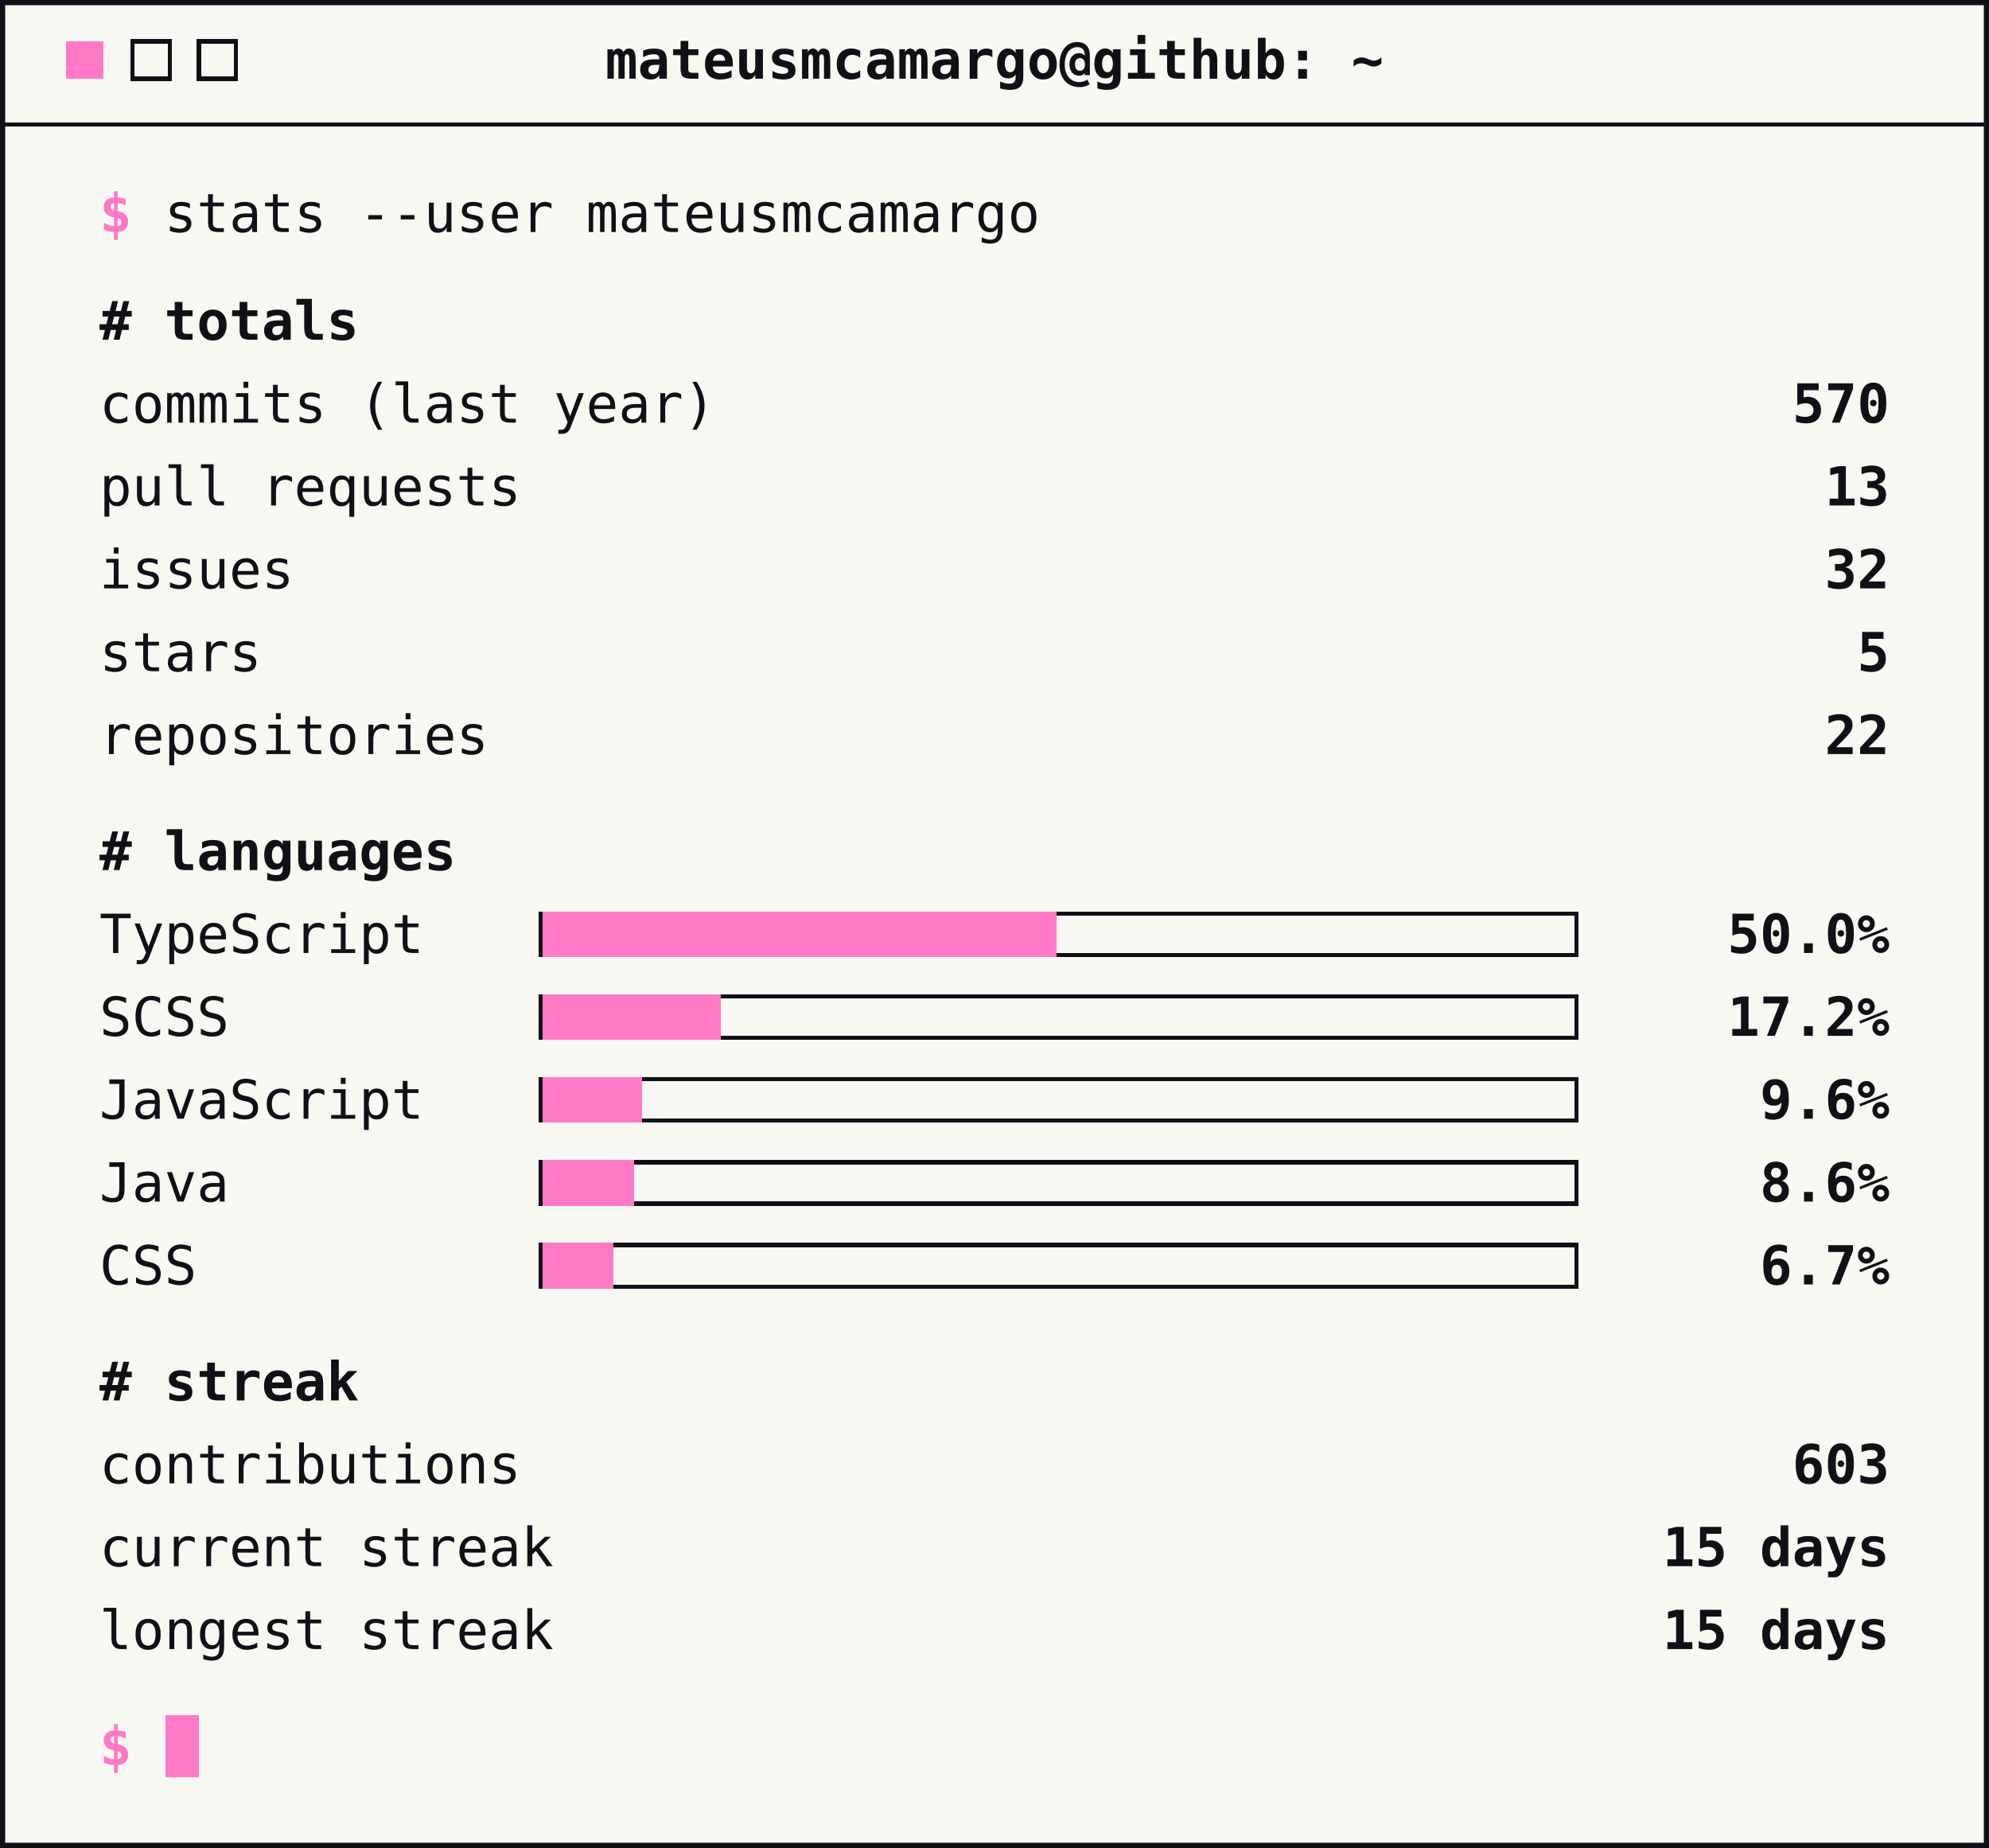
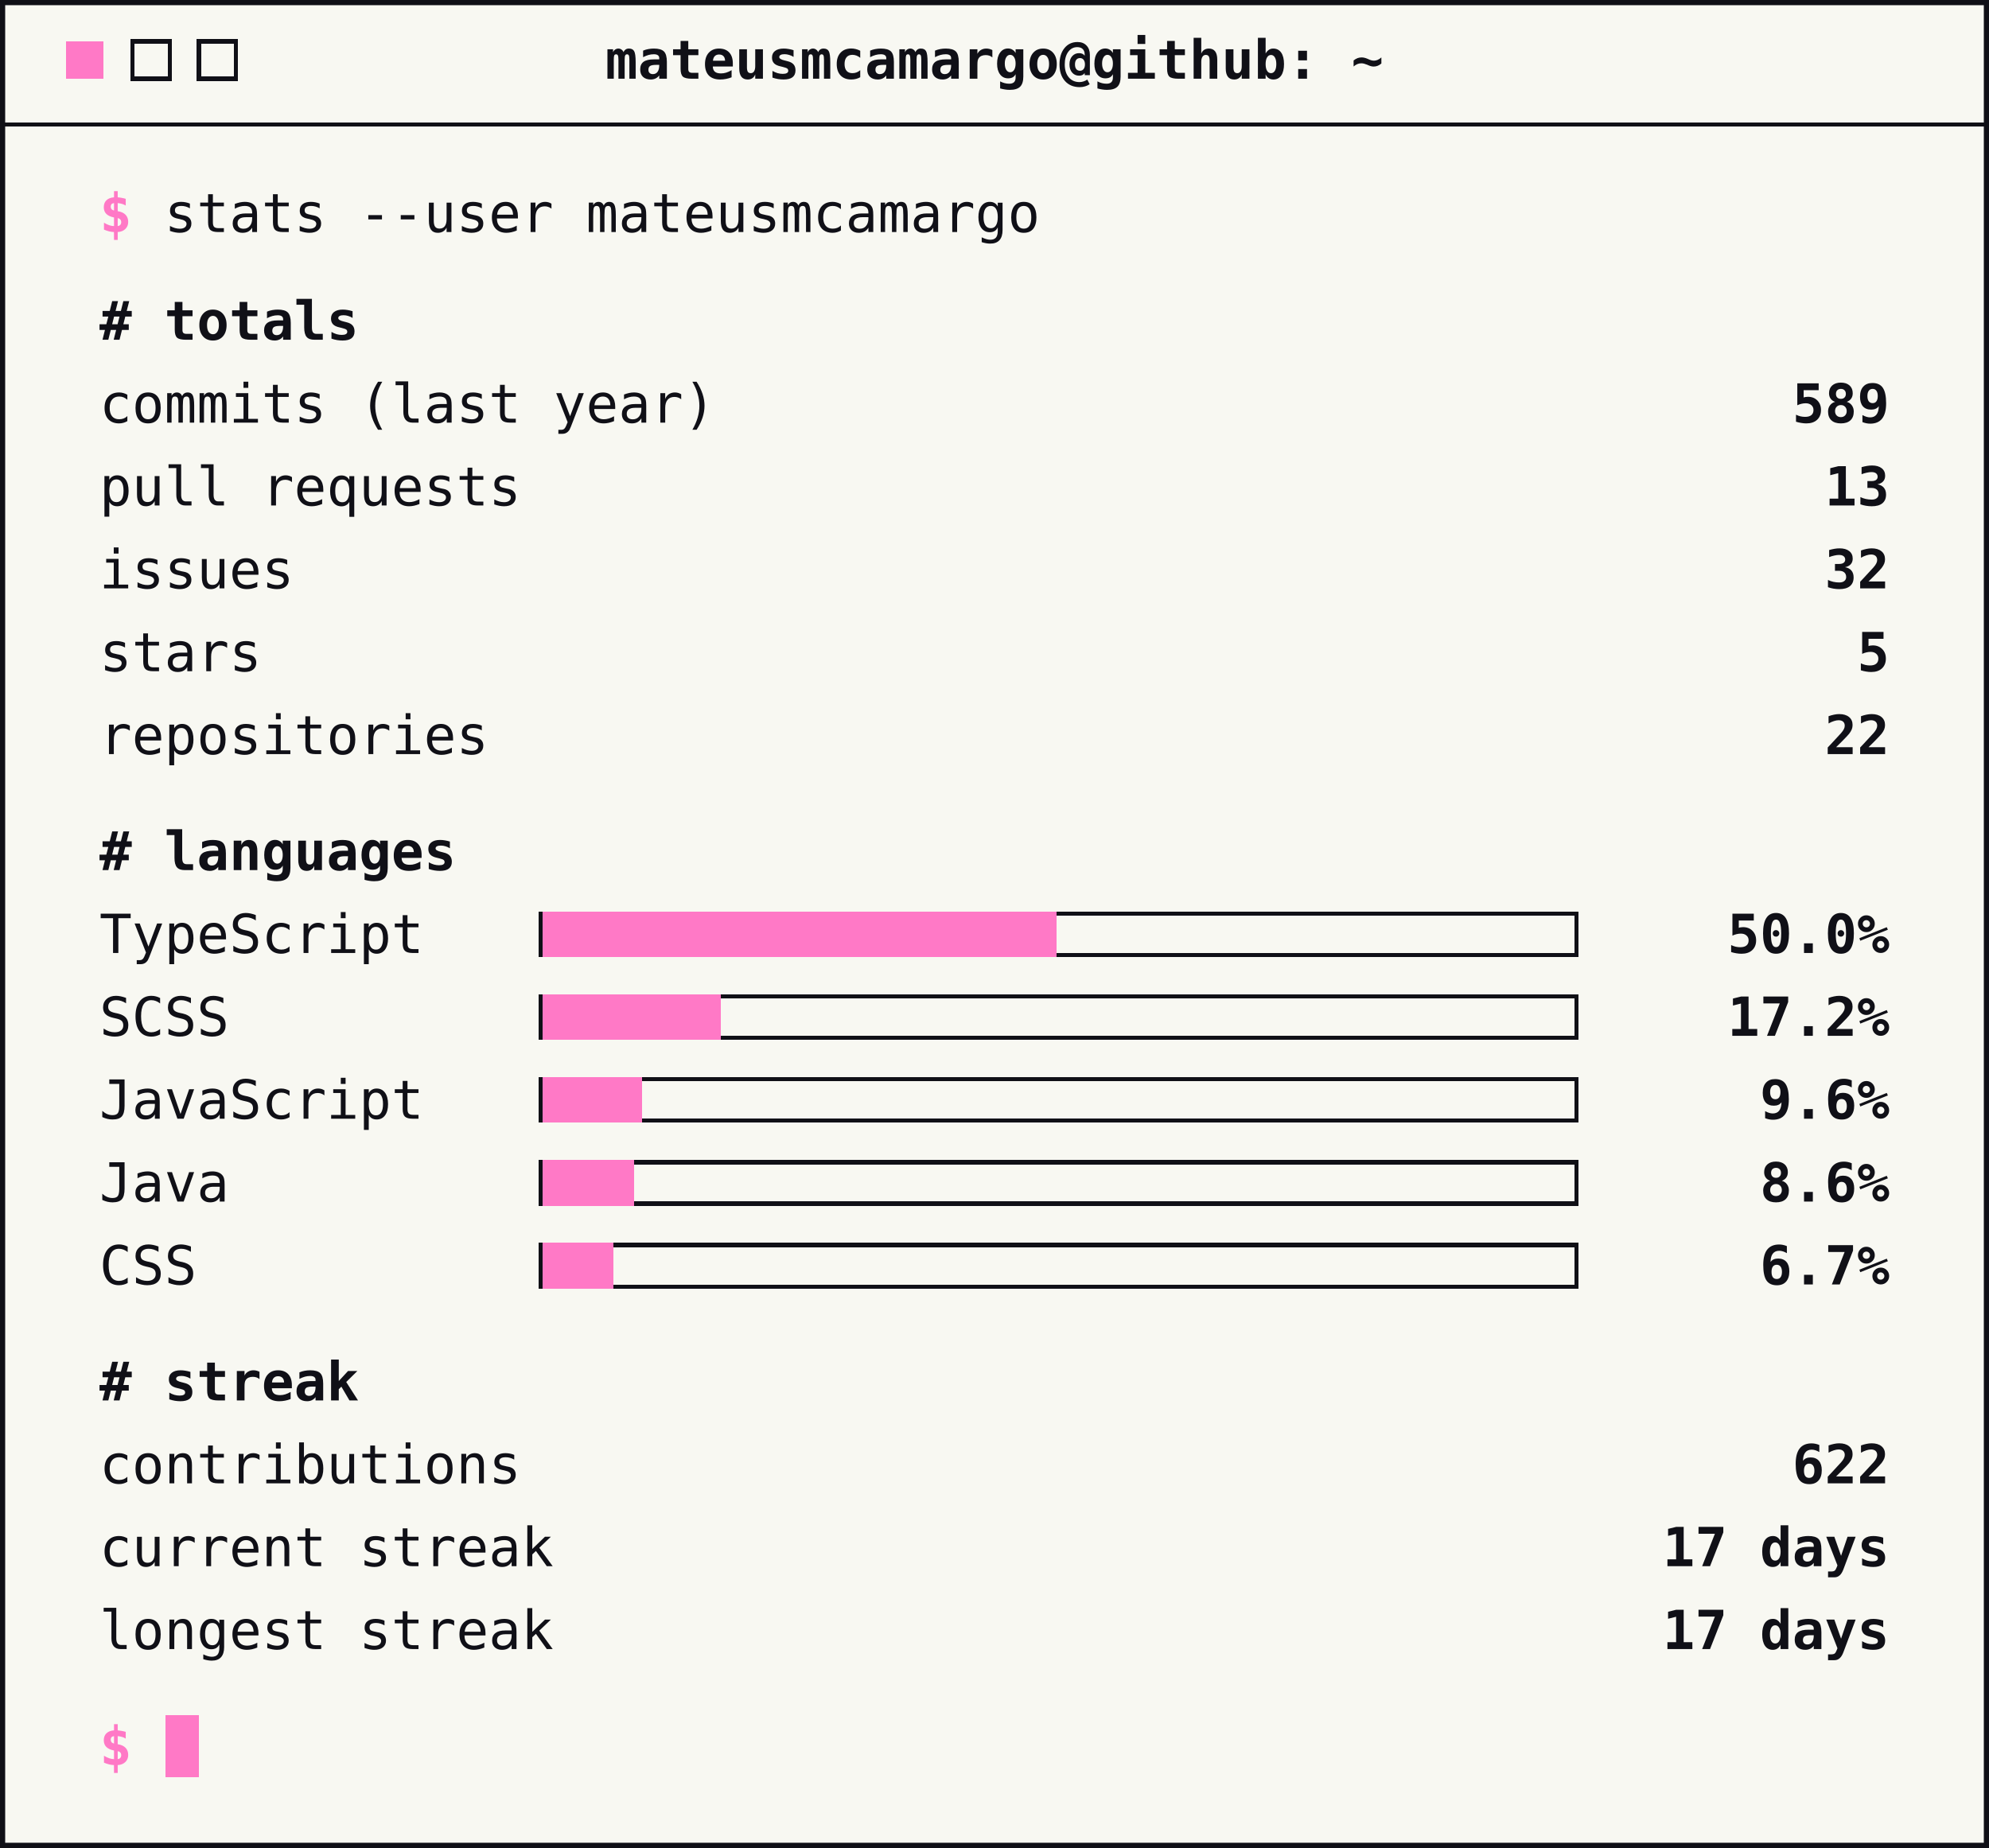
<svg xmlns="http://www.w3.org/2000/svg" width="480" height="446" viewBox="0 0 480 446" role="img" aria-label="GitHub stats">
  <style>
        text { font-family: ui-monospace, SFMono-Regular, Menlo, Consolas, monospace; font-size: 13px; fill: #101017; }
        .accent { fill: #ff79c6; font-weight: bold; }
        .strong { font-weight: bold; }
        .end { text-anchor: end; }
        .mid { text-anchor: middle; }
        .rule { stroke: #101017; stroke-width: 1; shape-rendering: crispEdges; }
        .btn { fill: none; stroke: #101017; stroke-width: 1; shape-rendering: crispEdges; }
        .track { fill: none; stroke: #101017; stroke-width: 1; shape-rendering: crispEdges; }
        .bar { fill: #ff79c6; shape-rendering: crispEdges; }
        .cursor { fill: #ff79c6; shape-rendering: crispEdges; }
    </style>
  <rect x="0.5" y="0.5" width="479" height="445" fill="#f8f8f2" stroke="#101017" stroke-width="1.5" />
  <rect class="cursor" x="16" y="10" width="9" height="9" />
  <rect class="btn" x="32" y="10" width="9" height="9" />
  <rect class="btn" x="48" y="10" width="9" height="9" />
  <text class="strong mid" x="240" y="19">mateusmcamargo@github: ~</text>
  <line class="rule" x1="0" y1="30" x2="480" y2="30" />
  <text x="24" y="56">
    <tspan class="accent">$</tspan> stats --user mateusmcamargo</text>
  <text class="strong" x="24" y="82"># totals</text>
  <text x="24" y="102">commits (last year)</text>
-   <text class="strong end" x="456" y="102">570</text>
+   <text class="strong end" x="456" y="102">589</text>
  <text x="24" y="122">pull requests</text>
  <text class="strong end" x="456" y="122">13</text>
  <text x="24" y="142">issues</text>
  <text class="strong end" x="456" y="142">32</text>
  <text x="24" y="162">stars</text>
  <text class="strong end" x="456" y="162">5</text>
  <text x="24" y="182">repositories</text>
  <text class="strong end" x="456" y="182">22</text>
  <text class="strong" x="24" y="210"># languages</text>
  <text x="24" y="230">TypeScript</text>
  <rect class="track" x="130.5" y="220.5" width="250" height="10" />
  <rect class="bar" x="131" y="220" width="124" height="11" />
  <text class="strong end" x="456" y="230">50.0%</text>
  <text x="24" y="250">SCSS</text>
  <rect class="track" x="130.5" y="240.5" width="250" height="10" />
  <rect class="bar" x="131" y="240" width="43" height="11" />
  <text class="strong end" x="456" y="250">17.2%</text>
  <text x="24" y="270">JavaScript</text>
  <rect class="track" x="130.5" y="260.5" width="250" height="10" />
  <rect class="bar" x="131" y="260" width="24" height="11" />
  <text class="strong end" x="456" y="270">9.6%</text>
  <text x="24" y="290">Java</text>
  <rect class="track" x="130.5" y="280.5" width="250" height="10" />
  <rect class="bar" x="131" y="280" width="22" height="11" />
  <text class="strong end" x="456" y="290">8.6%</text>
  <text x="24" y="310">CSS</text>
  <rect class="track" x="130.5" y="300.5" width="250" height="10" />
  <rect class="bar" x="131" y="300" width="17" height="11" />
  <text class="strong end" x="456" y="310">6.7%</text>
  <text class="strong" x="24" y="338"># streak</text>
  <text x="24" y="358">contributions</text>
-   <text class="strong end" x="456" y="358">603</text>
+   <text class="strong end" x="456" y="358">622</text>
  <text x="24" y="378">current streak</text>
-   <text class="strong end" x="456" y="378">15 days</text>
+   <text class="strong end" x="456" y="378">17 days</text>
  <text x="24" y="398">longest streak</text>
-   <text class="strong end" x="456" y="398">15 days</text>
+   <text class="strong end" x="456" y="398">17 days</text>
  <text x="24" y="426">
    <tspan class="accent">$</tspan>
  </text>
  <rect class="cursor" x="40" y="414" width="8" height="15" />
</svg>
